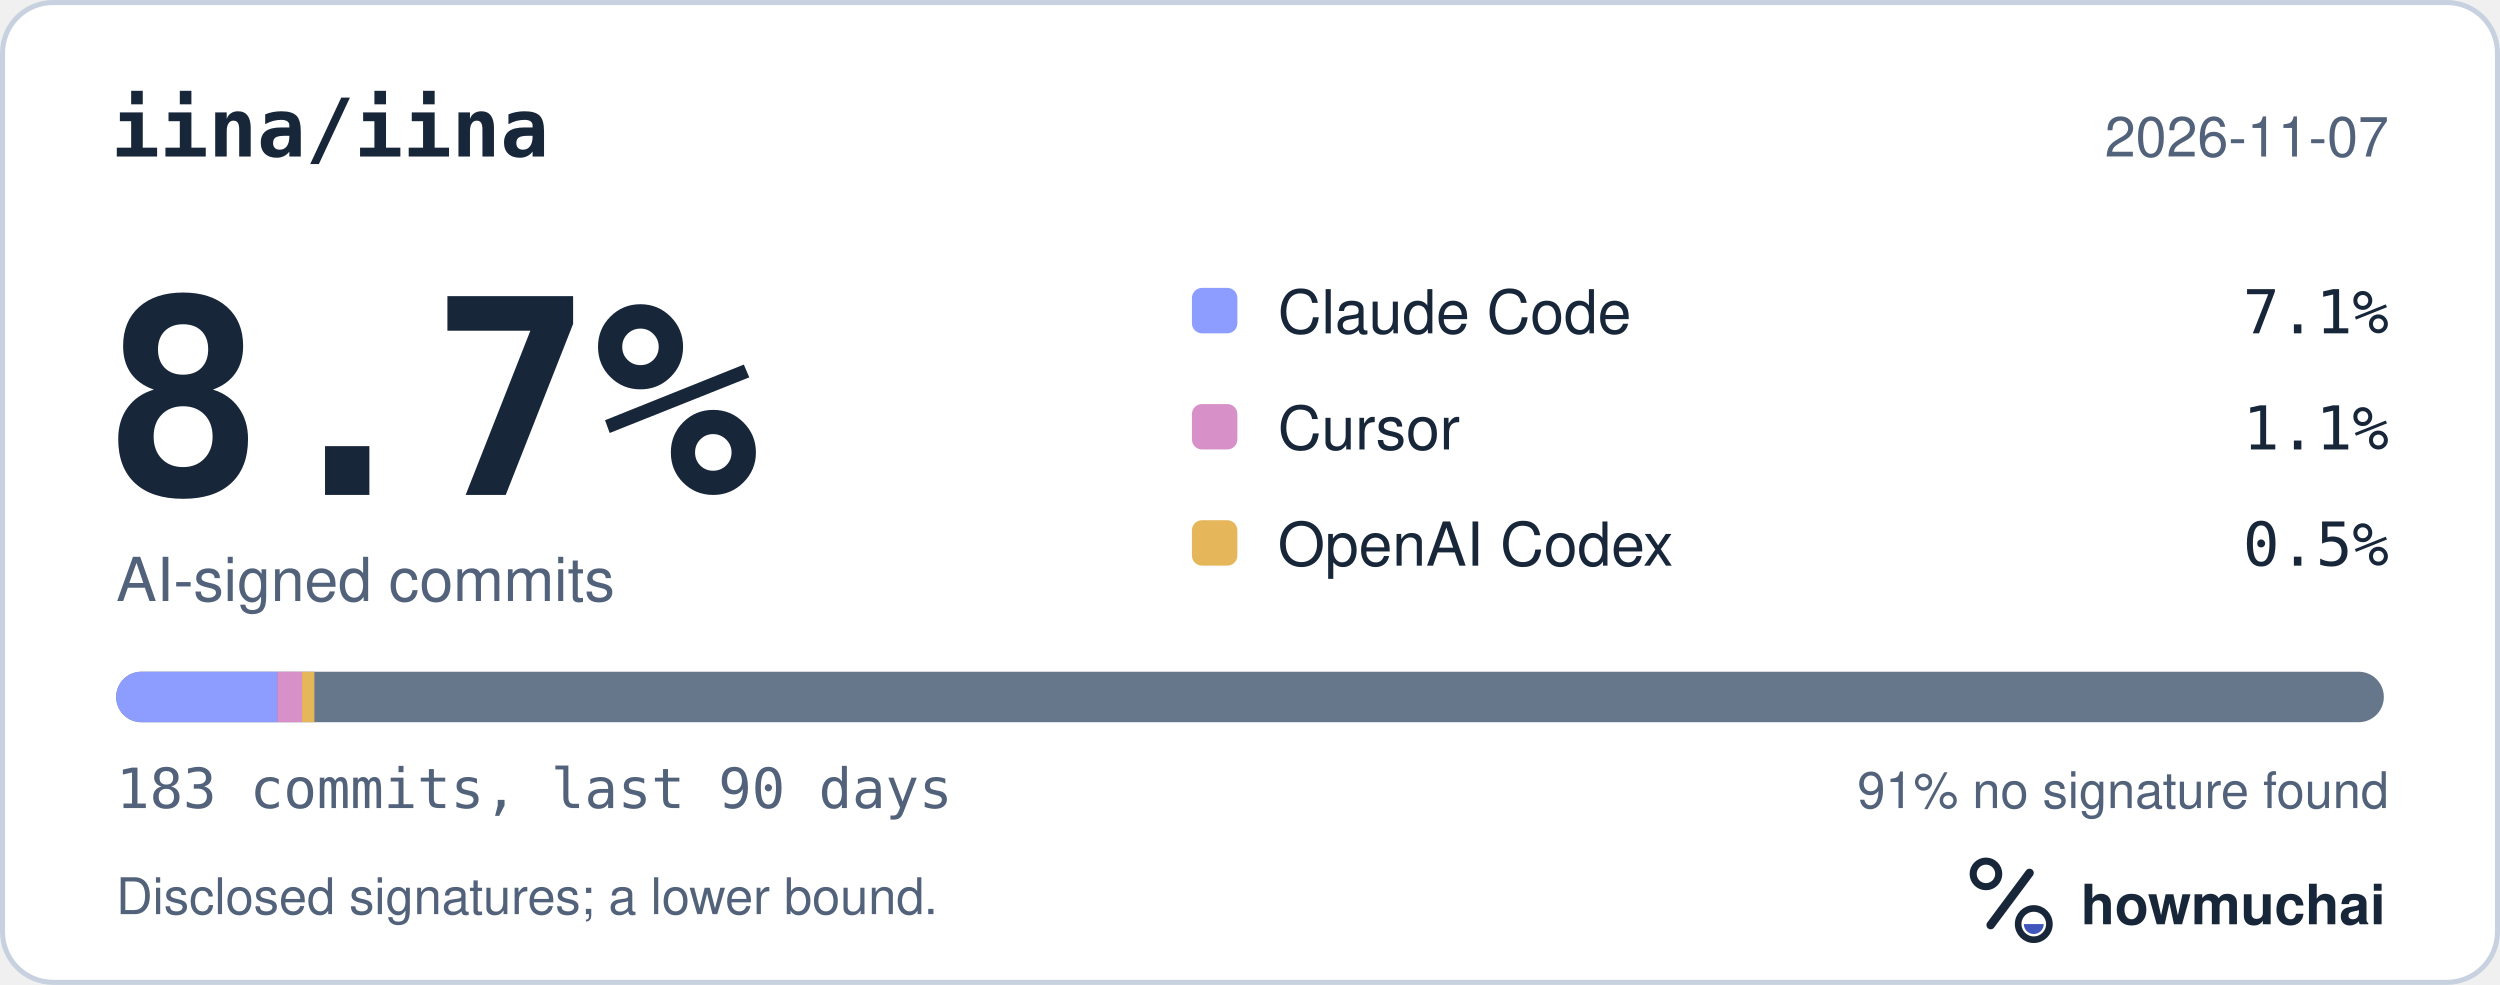
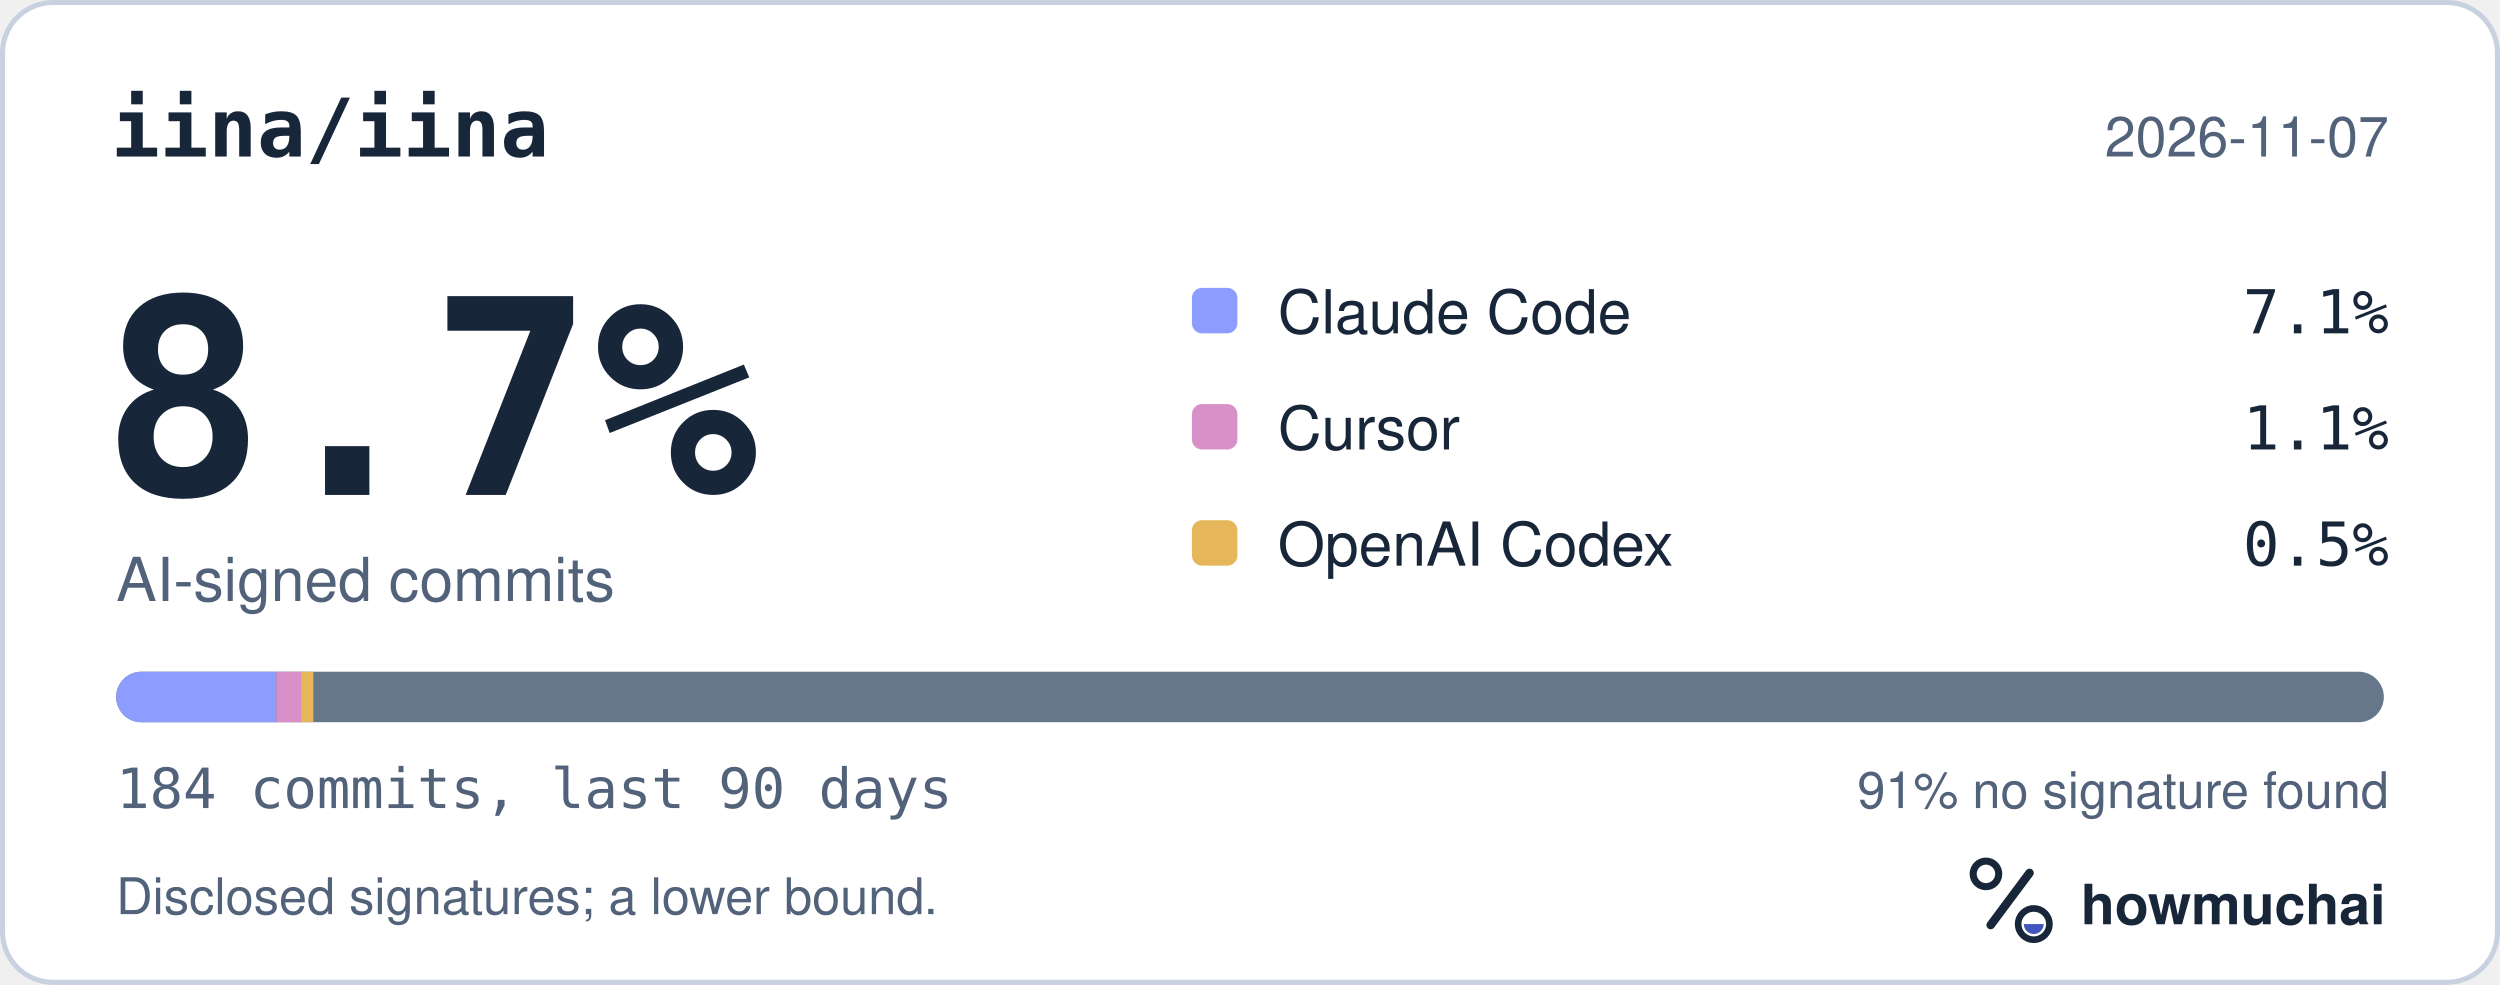
<svg xmlns="http://www.w3.org/2000/svg" width="495" height="195" viewBox="0 0 495 195" role="img" aria-labelledby="hm-t hm-d">
  <rect x="0.5" y="0.5" width="494" height="194" rx="10" fill="#FFFFFF" stroke="#C7D1DF" />
  <text x="22" y="31" fill="#18263A" font-family="ui-monospace, SF Mono, Menlo, Consolas, IBM Plex Mono, monospace" font-size="16" font-weight="600">iina/iina</text>
  <text x="473" y="31" fill="#52627A" font-family="-apple-system, BlinkMacSystemFont, Segoe UI, Helvetica, Arial, Fira Sans, sans-serif" font-size="11" text-anchor="end">2026-11-07</text>
  <text x="20" y="98" fill="#18263A" font-family="ui-monospace, SF Mono, Menlo, Consolas, IBM Plex Mono, monospace" font-size="54" font-weight="700">8.7%</text>
  <text x="23" y="119" fill="#52627A" font-family="-apple-system, BlinkMacSystemFont, Segoe UI, Helvetica, Arial, Fira Sans, sans-serif" font-size="12">AI-signed commits</text>
  <rect x="236" y="57" width="9" height="9" rx="2" fill="#8D9DFF" />
  <text x="253" y="66" fill="#18263A" font-family="-apple-system, BlinkMacSystemFont, Segoe UI, Helvetica, Arial, Fira Sans, sans-serif" font-size="12">Claude Code</text>
  <text x="473" y="66" fill="#18263A" font-family="ui-monospace, SF Mono, Menlo, Consolas, IBM Plex Mono, monospace" font-size="12" text-anchor="end">7.1%</text>
  <rect x="236" y="80" width="9" height="9" rx="2" fill="#D891C8" />
  <text x="253" y="89" fill="#18263A" font-family="-apple-system, BlinkMacSystemFont, Segoe UI, Helvetica, Arial, Fira Sans, sans-serif" font-size="12">Cursor</text>
  <text x="473" y="89" fill="#18263A" font-family="ui-monospace, SF Mono, Menlo, Consolas, IBM Plex Mono, monospace" font-size="12" text-anchor="end">1.1%</text>
  <rect x="236" y="103" width="9" height="9" rx="2" fill="#E6B75A" />
  <text x="253" y="112" fill="#18263A" font-family="-apple-system, BlinkMacSystemFont, Segoe UI, Helvetica, Arial, Fira Sans, sans-serif" font-size="12">OpenAI Codex</text>
  <text x="473" y="112" fill="#18263A" font-family="ui-monospace, SF Mono, Menlo, Consolas, IBM Plex Mono, monospace" font-size="12" text-anchor="end">0.5%</text>
  <defs>
    <clipPath id="hm-bar">
      <rect x="23" y="133" width="449" height="10" rx="5" />
    </clipPath>
  </defs>
  <rect x="23" y="133" width="449" height="10" rx="5" fill="#66768B" />
  <g clip-path="url(#hm-bar)">
-     <rect x="23.00" y="133" width="31.90" height="10" fill="#8D9DFF" />
-     <rect x="54.90" y="133" width="4.91" height="10" fill="#D891C8" />
-     <rect x="59.80" y="133" width="2.45" height="10" fill="#E6B75A" />
+     <rect x="23.00" y="133" width="31.72" height="10" fill="#8D9DFF" />
+     <rect x="54.72" y="133" width="4.88" height="10" fill="#D891C8" />
+     <rect x="59.60" y="133" width="2.44" height="10" fill="#E6B75A" />
  </g>
-   <text x="23" y="160" fill="#52627A" font-family="ui-monospace, SF Mono, Menlo, Consolas, IBM Plex Mono, monospace" font-size="11">183 commits, last 90 days</text>
+   <text x="23" y="160" fill="#52627A" font-family="ui-monospace, SF Mono, Menlo, Consolas, IBM Plex Mono, monospace" font-size="11">184 commits, last 90 days</text>
  <text x="473" y="160" fill="#52627A" font-family="-apple-system, BlinkMacSystemFont, Segoe UI, Helvetica, Arial, Fira Sans, sans-serif" font-size="10" text-anchor="end">91% no signature found</text>
  <text x="23" y="181" fill="#52627A" font-family="-apple-system, BlinkMacSystemFont, Segoe UI, Helvetica, Arial, Fira Sans, sans-serif" font-size="10">Disclosed signatures; a lower bound.</text>
  <g transform="translate(386 166) scale(0.046875)">
    <circle cx="154" cy="150" r="54" fill="none" stroke="#18263A" stroke-width="30" />
    <path d="M174 366 338 146" fill="none" stroke="#18263A" stroke-width="36" stroke-linecap="round" />
    <circle cx="356" cy="362" r="66" fill="none" stroke="#18263A" stroke-width="28" />
    <path d="M314 362a42 42 0 0 0 84 0Z" fill="#4056BC" />
  </g>
  <text x="412" y="183" fill="#18263A" font-family="-apple-system, BlinkMacSystemFont, Segoe UI, Helvetica, Arial, Fira Sans, sans-serif" font-size="11" font-weight="650">howmuchai</text>
</svg>
